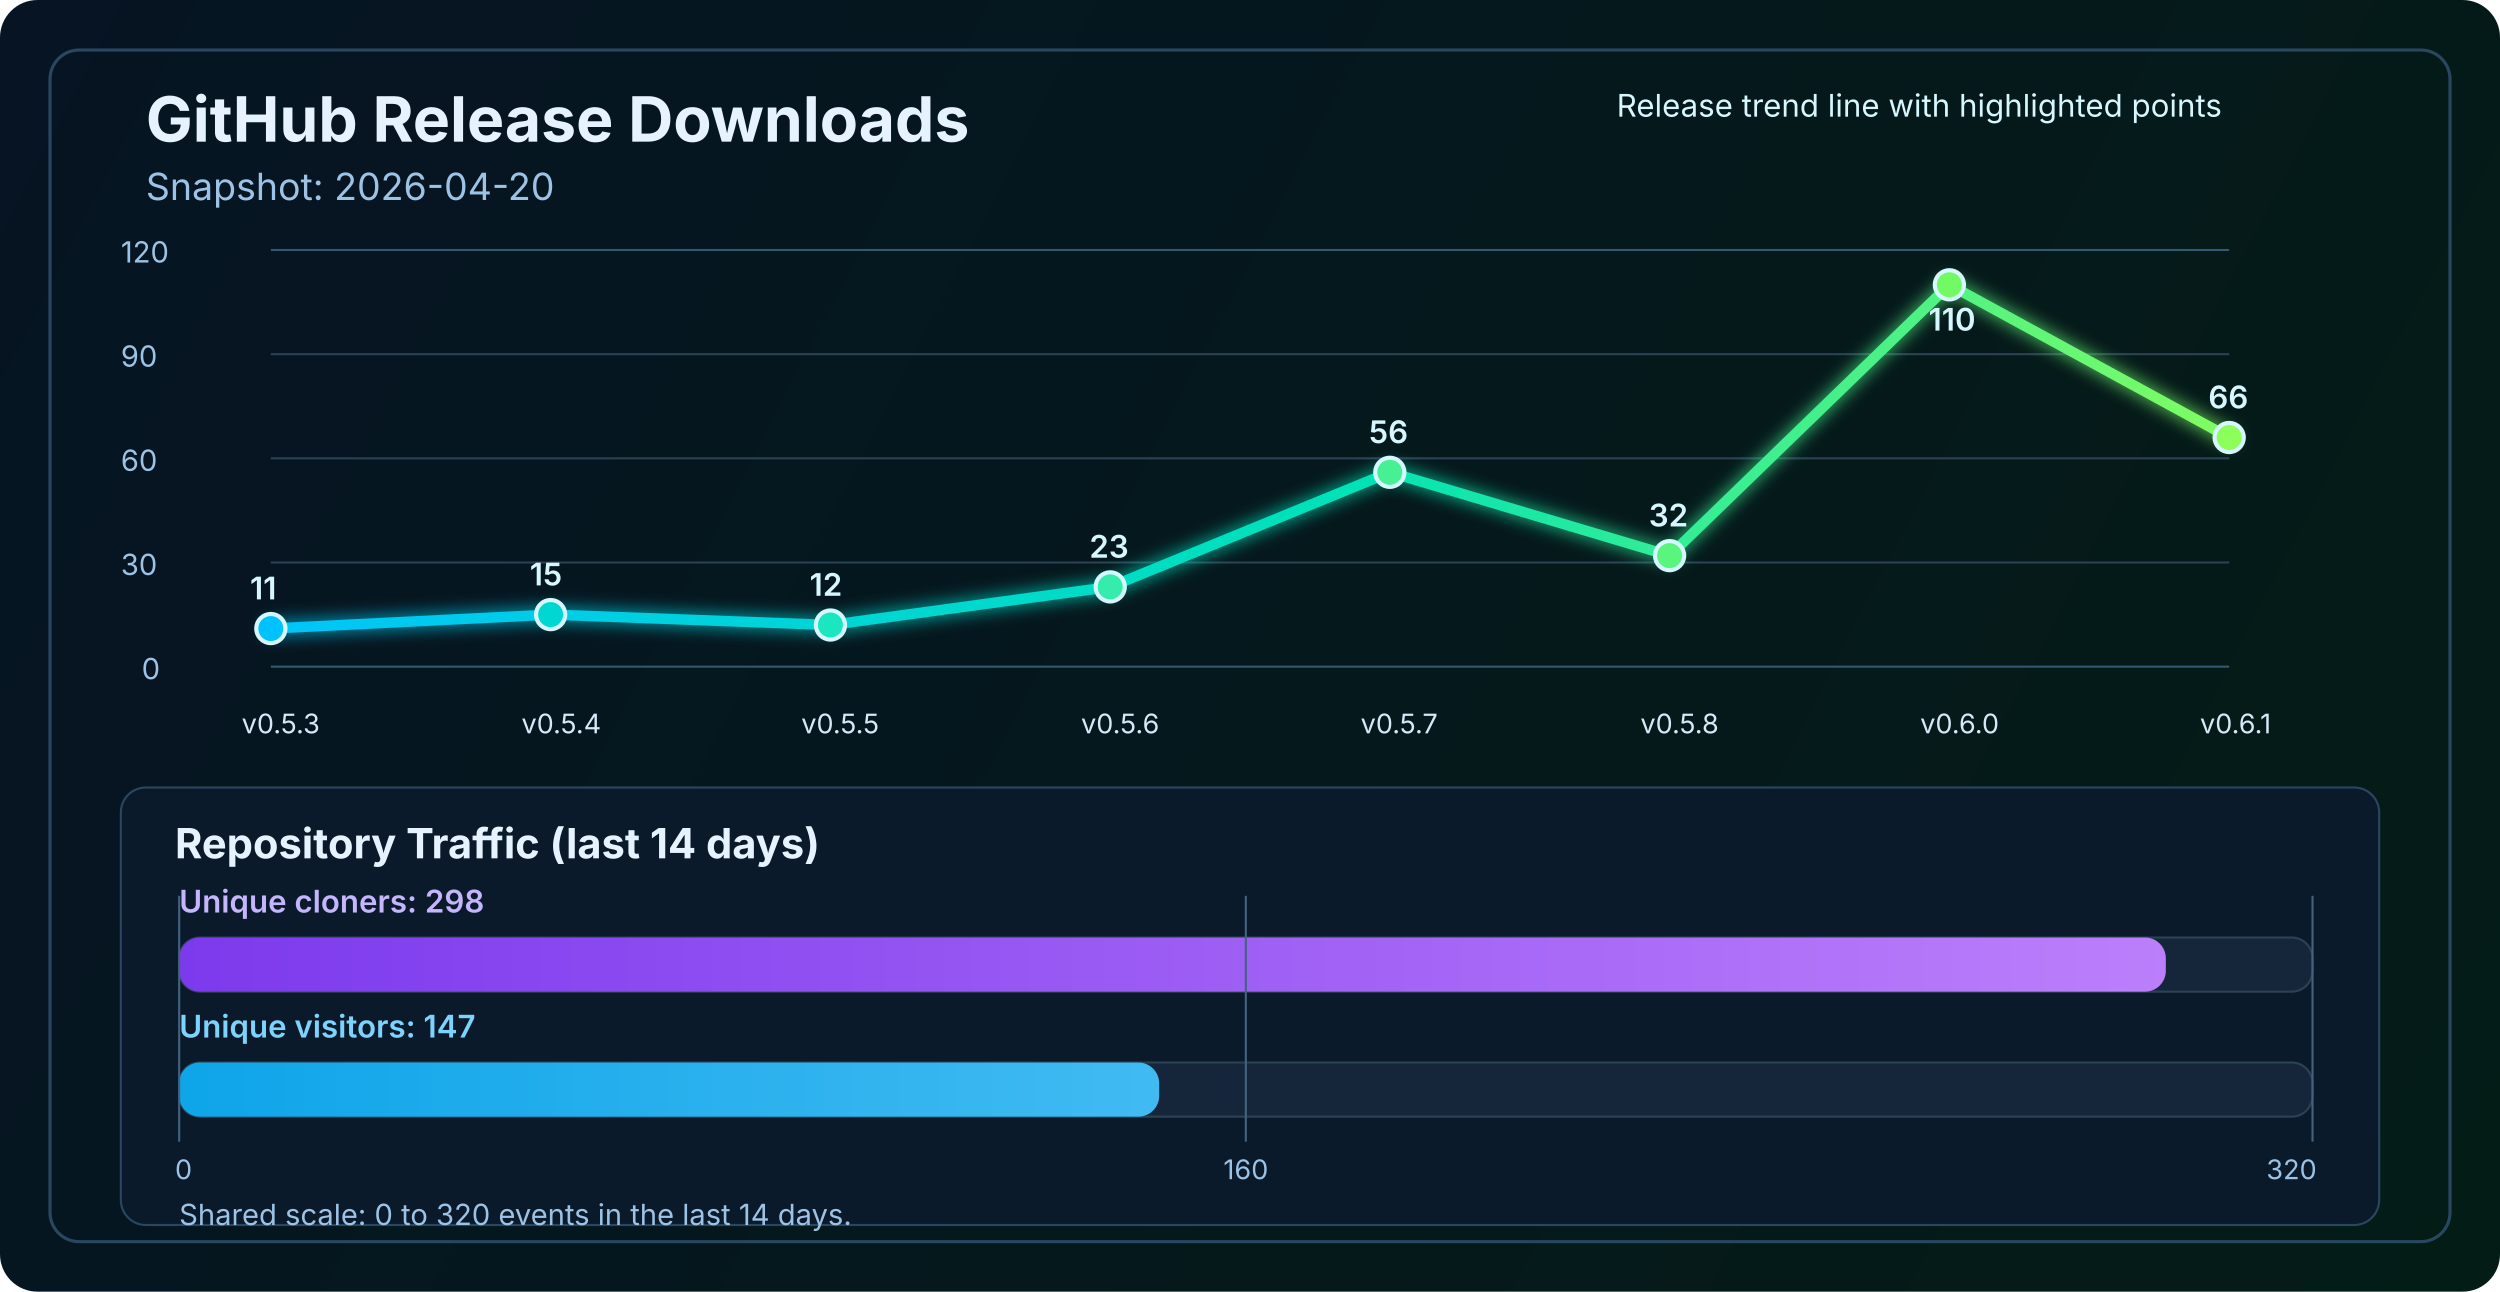
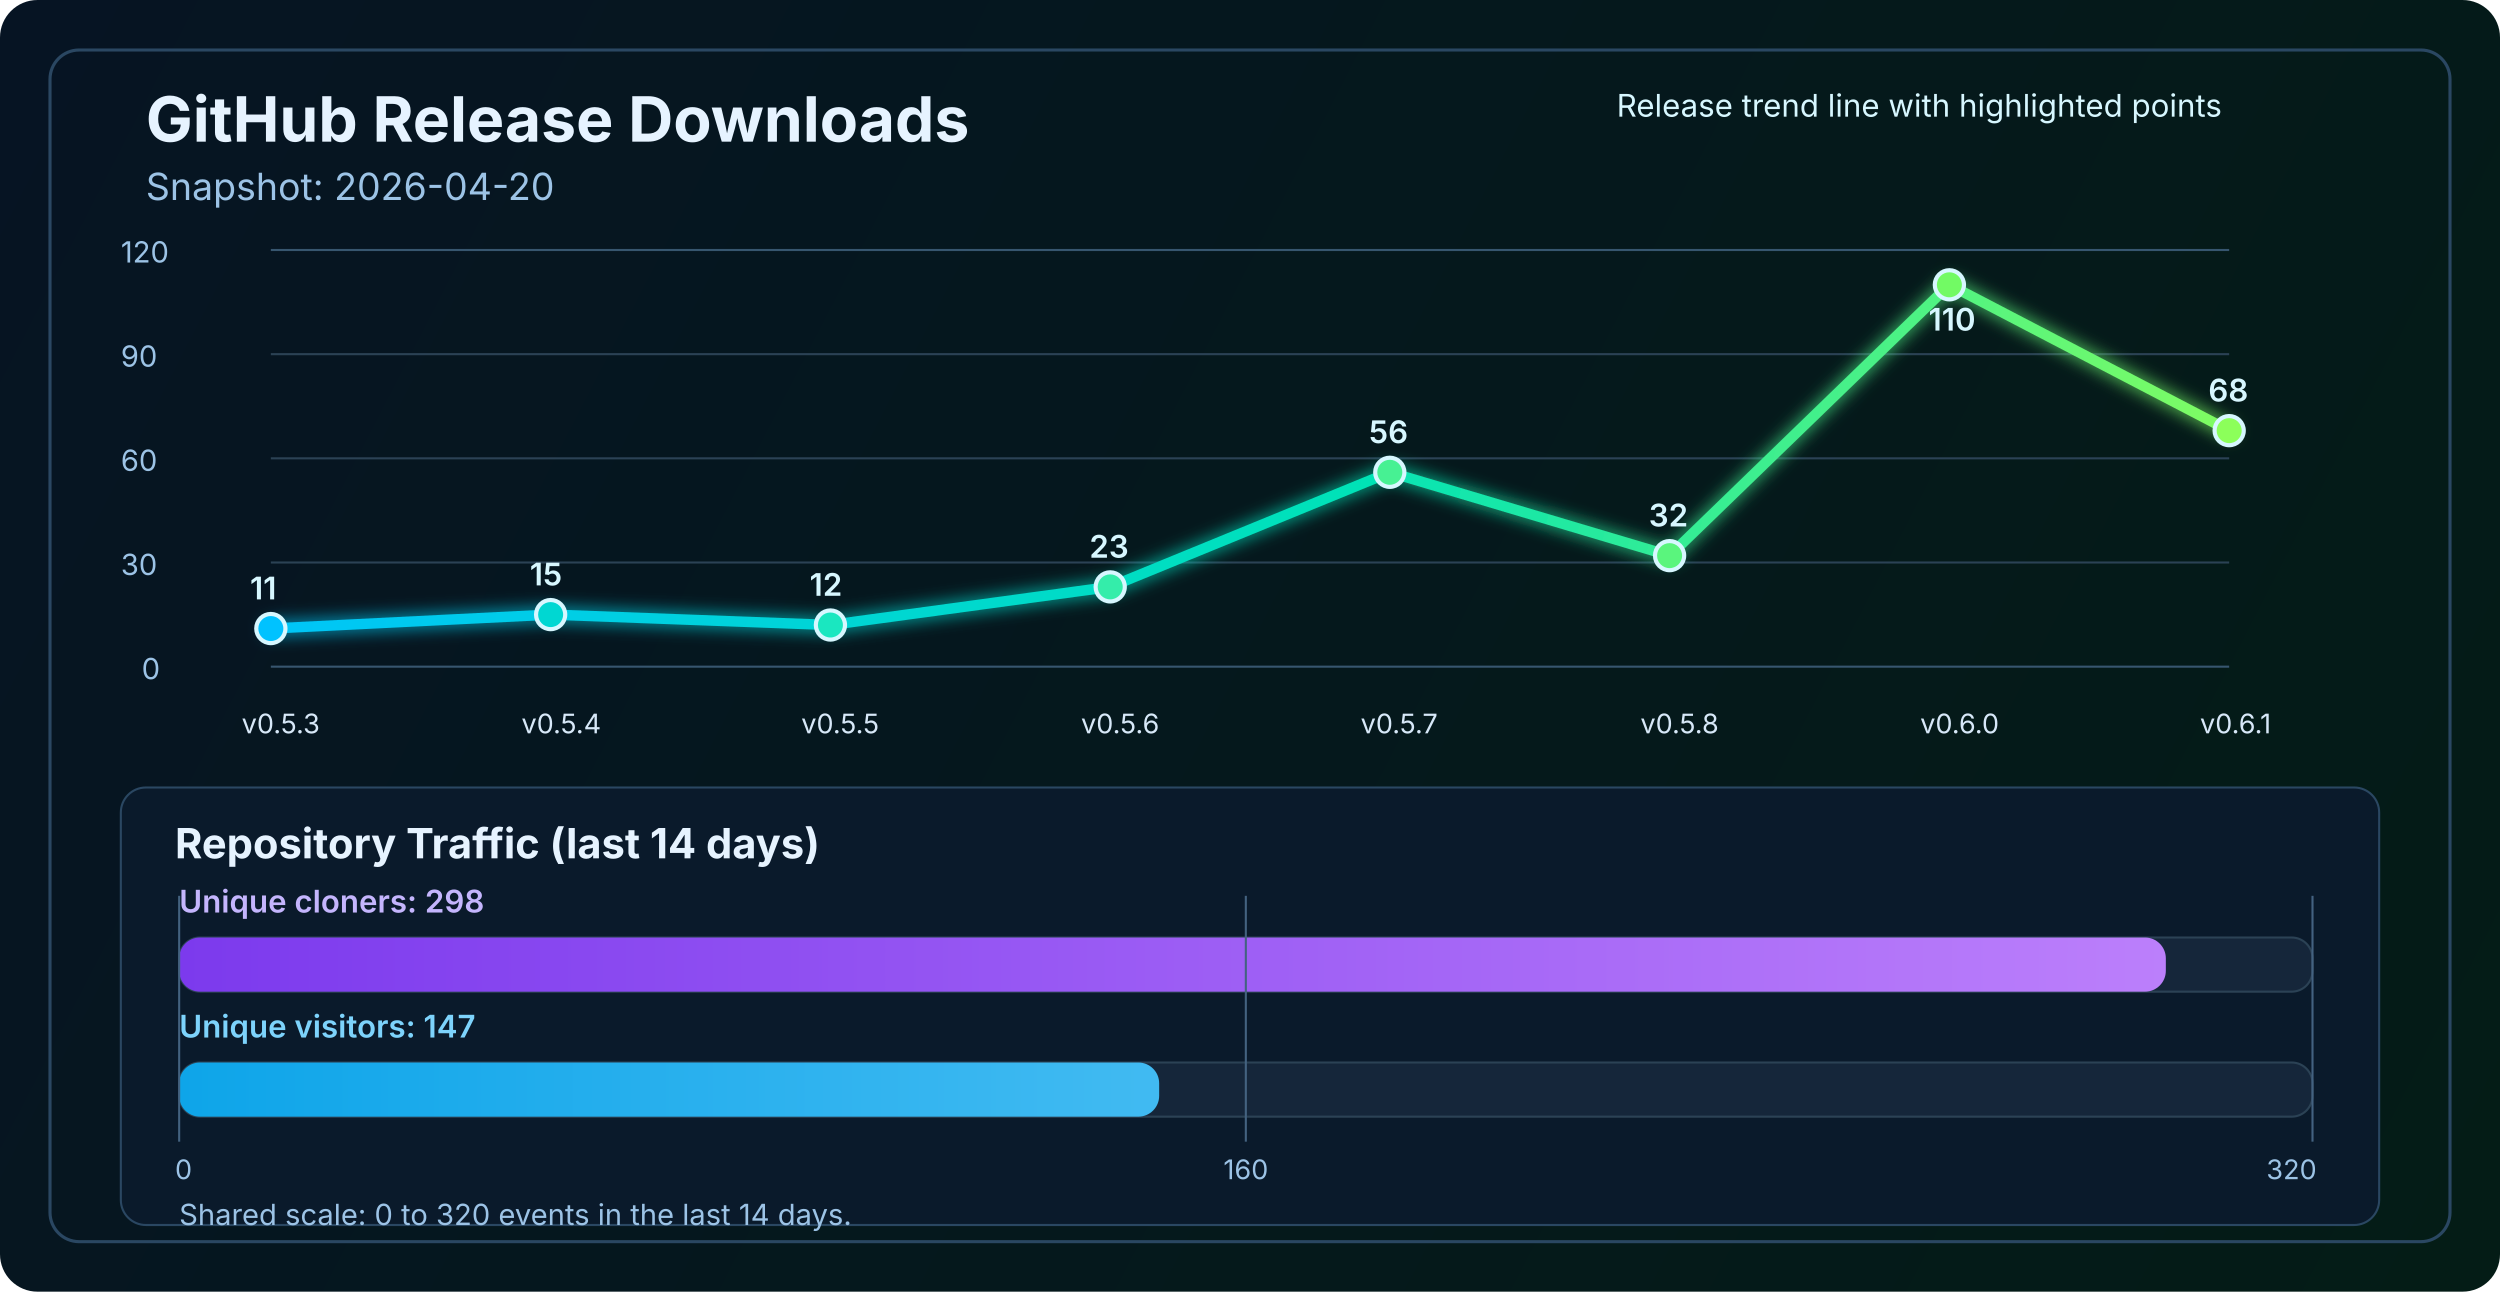
<svg xmlns="http://www.w3.org/2000/svg" width="1200" height="620" viewBox="0 0 1200 620" fill="none" role="img" aria-labelledby="title desc">
  <defs>
    <linearGradient id="bg" x1="0" y1="0" x2="1200" y2="620" gradientUnits="userSpaceOnUse">
      <stop stop-color="#061423" />
      <stop offset="1" stop-color="#041C16" />
    </linearGradient>
    <linearGradient id="line" x1="130" y1="86" x2="1070" y2="340" gradientUnits="userSpaceOnUse">
      <stop stop-color="#00C2FF" />
      <stop offset="0.55" stop-color="#00E2B8" />
      <stop offset="1" stop-color="#8CFF5A" />
    </linearGradient>
    <linearGradient id="cloneFill" x1="86" y1="450" x2="1110" y2="450" gradientUnits="userSpaceOnUse">
      <stop stop-color="#7C3AED" />
      <stop offset="1" stop-color="#C084FC" />
    </linearGradient>
    <linearGradient id="viewFill" x1="86" y1="482" x2="1110" y2="482" gradientUnits="userSpaceOnUse">
      <stop stop-color="#0EA5E9" />
      <stop offset="1" stop-color="#7DD3FC" />
    </linearGradient>
    <filter id="glow" x="-50%" y="-50%" width="200%" height="200%">
      <feGaussianBlur stdDeviation="4" result="blur" />
      <feMerge>
        <feMergeNode in="blur" />
        <feMergeNode in="SourceGraphic" />
      </feMerge>
    </filter>
  </defs>
  <rect width="1200" height="620" rx="18" fill="url(#bg)" />
  <rect x="24" y="24" width="1152" height="572" rx="14" stroke="#2A4762" stroke-width="1.5" />
  <text x="70" y="68" fill="#E6F3FF" font-size="30" font-family="SF Pro Display, -apple-system, BlinkMacSystemFont, Segoe UI, sans-serif" font-weight="700">GitHub Release Downloads</text>
  <text x="70" y="96" fill="#9CC3E6" font-size="18" font-family="SF Pro Text, -apple-system, BlinkMacSystemFont, Segoe UI, sans-serif">Snapshot: 2026-04-20</text>
  <line x1="130" y1="320.0" x2="1070" y2="320.0" stroke="#37566F" stroke-width="1" />
  <line x1="130" y1="270.0" x2="1070" y2="270.0" stroke="#2B4255" stroke-width="1" />
  <line x1="130" y1="220.0" x2="1070" y2="220.0" stroke="#2B4255" stroke-width="1" />
  <line x1="130" y1="170.0" x2="1070" y2="170.0" stroke="#2B4255" stroke-width="1" />
  <line x1="130" y1="120.0" x2="1070" y2="120.0" stroke="#37566F" stroke-width="1" />
  <text x="68" y="326.0" fill="#9CC3E6" font-size="14" font-family="SF Pro Text, -apple-system, BlinkMacSystemFont, Segoe UI, sans-serif">0</text>
  <text x="58" y="276.0" fill="#9CC3E6" font-size="14" font-family="SF Pro Text, -apple-system, BlinkMacSystemFont, Segoe UI, sans-serif">30</text>
  <text x="58" y="226.0" fill="#9CC3E6" font-size="14" font-family="SF Pro Text, -apple-system, BlinkMacSystemFont, Segoe UI, sans-serif">60</text>
  <text x="58" y="176.0" fill="#9CC3E6" font-size="14" font-family="SF Pro Text, -apple-system, BlinkMacSystemFont, Segoe UI, sans-serif">90</text>
  <text x="58" y="126.0" fill="#9CC3E6" font-size="14" font-family="SF Pro Text, -apple-system, BlinkMacSystemFont, Segoe UI, sans-serif">120</text>
-   <polyline points="130.0,301.7 264.3,295.0 398.6,300.0 532.9,281.7 667.1,226.7 801.4,266.7 935.7,136.7 1070.0,210.0" fill="none" stroke="url(#line)" stroke-width="5" stroke-linecap="round" stroke-linejoin="round" filter="url(#glow)" />
+   <polyline points="130.0,301.7 264.3,295.0 398.6,300.0 532.9,281.7 667.1,226.7 801.4,266.7 935.7,136.7 1070.0,206.7" fill="none" stroke="url(#line)" stroke-width="5" stroke-linecap="round" stroke-linejoin="round" filter="url(#glow)" />
  <circle cx="130.0" cy="301.7" r="7" fill="#00C2FF" stroke="#D7F7FF" stroke-width="2" />
  <circle cx="264.3" cy="295.0" r="7" fill="#00D7D2" stroke="#D7F7FF" stroke-width="2" />
  <circle cx="398.6" cy="300.0" r="7" fill="#1AE7C0" stroke="#D7F7FF" stroke-width="2" />
  <circle cx="532.9" cy="281.7" r="7" fill="#34EDAA" stroke="#D7F7FF" stroke-width="2" />
  <circle cx="667.1" cy="226.7" r="7" fill="#47F193" stroke="#D7F7FF" stroke-width="2" />
  <circle cx="801.4" cy="266.7" r="7" fill="#5AF57D" stroke="#D7F7FF" stroke-width="2" />
  <circle cx="935.7" cy="136.7" r="7" fill="#72FA64" stroke="#D7F7FF" stroke-width="2" />
-   <circle cx="1070.0" cy="210.0" r="7" fill="#8CFF5A" stroke="#D7F7FF" stroke-width="2" />
+   <circle cx="1070.0" cy="206.7" r="7" fill="#8CFF5A" stroke="#D7F7FF" stroke-width="2" />
  <text x="116.0" y="352" fill="#D7E8F8" font-size="13" font-family="SF Pro Text, -apple-system, BlinkMacSystemFont, Segoe UI, sans-serif">v0.5.3</text>
  <text x="250.3" y="352" fill="#D7E8F8" font-size="13" font-family="SF Pro Text, -apple-system, BlinkMacSystemFont, Segoe UI, sans-serif">v0.5.4</text>
  <text x="384.6" y="352" fill="#D7E8F8" font-size="13" font-family="SF Pro Text, -apple-system, BlinkMacSystemFont, Segoe UI, sans-serif">v0.5.5</text>
  <text x="518.9" y="352" fill="#D7E8F8" font-size="13" font-family="SF Pro Text, -apple-system, BlinkMacSystemFont, Segoe UI, sans-serif">v0.5.6</text>
  <text x="653.1" y="352" fill="#D7E8F8" font-size="13" font-family="SF Pro Text, -apple-system, BlinkMacSystemFont, Segoe UI, sans-serif">v0.5.7</text>
  <text x="787.4" y="352" fill="#D7E8F8" font-size="13" font-family="SF Pro Text, -apple-system, BlinkMacSystemFont, Segoe UI, sans-serif">v0.5.8</text>
  <text x="921.7" y="352" fill="#D7E8F8" font-size="13" font-family="SF Pro Text, -apple-system, BlinkMacSystemFont, Segoe UI, sans-serif">v0.6.0</text>
  <text x="1056.0" y="352" fill="#D7E8F8" font-size="13" font-family="SF Pro Text, -apple-system, BlinkMacSystemFont, Segoe UI, sans-serif">v0.6.1</text>
  <text x="120.0" y="287.7" fill="#D7F7FF" font-size="15" font-family="SF Pro Text, -apple-system, BlinkMacSystemFont, Segoe UI, sans-serif" font-weight="600">11</text>
  <text x="254.3" y="281.0" fill="#D7F7FF" font-size="15" font-family="SF Pro Text, -apple-system, BlinkMacSystemFont, Segoe UI, sans-serif" font-weight="600">15</text>
  <text x="388.6" y="286.0" fill="#D7F7FF" font-size="15" font-family="SF Pro Text, -apple-system, BlinkMacSystemFont, Segoe UI, sans-serif" font-weight="600">12</text>
  <text x="522.9" y="267.7" fill="#D7F7FF" font-size="15" font-family="SF Pro Text, -apple-system, BlinkMacSystemFont, Segoe UI, sans-serif" font-weight="600">23</text>
  <text x="657.1" y="212.7" fill="#D7F7FF" font-size="15" font-family="SF Pro Text, -apple-system, BlinkMacSystemFont, Segoe UI, sans-serif" font-weight="600">56</text>
  <text x="791.4" y="252.7" fill="#D7F7FF" font-size="15" font-family="SF Pro Text, -apple-system, BlinkMacSystemFont, Segoe UI, sans-serif" font-weight="600">32</text>
  <text x="925.7" y="158.7" fill="#D7F7FF" font-size="15" font-family="SF Pro Text, -apple-system, BlinkMacSystemFont, Segoe UI, sans-serif" font-weight="600">110</text>
-   <text x="1060.0" y="196.0" fill="#D7F7FF" font-size="15" font-family="SF Pro Text, -apple-system, BlinkMacSystemFont, Segoe UI, sans-serif" font-weight="600">66</text>
+   <text x="1060.0" y="192.7" fill="#D7F7FF" font-size="15" font-family="SF Pro Text, -apple-system, BlinkMacSystemFont, Segoe UI, sans-serif" font-weight="600">68</text>
  <text x="776" y="56" fill="#D7F7FF" font-size="15" font-family="SF Pro Text, -apple-system, BlinkMacSystemFont, Segoe UI, sans-serif">Release trend line with highlighted points</text>
  <rect x="58" y="378" width="1084" height="210" rx="12" fill="#0A1A2B" stroke="#2A4762" stroke-width="1" />
  <text x="84" y="412" fill="#E6F3FF" font-size="20" font-family="SF Pro Text, -apple-system, BlinkMacSystemFont, Segoe UI, sans-serif" font-weight="700">Repository Traffic (last 14 days)</text>
  <text x="86" y="438" fill="#C4B5FD" font-size="15" font-family="SF Pro Text, -apple-system, BlinkMacSystemFont, Segoe UI, sans-serif" font-weight="600">Unique cloners: 298</text>
  <rect x="86" y="450" width="1024" height="26" rx="10" fill="#15263A" stroke="#2B4255" stroke-width="1" />
  <rect x="86" y="450" width="953.6" height="26" rx="10" fill="url(#cloneFill)" />
  <text x="86" y="498" fill="#7DD3FC" font-size="15" font-family="SF Pro Text, -apple-system, BlinkMacSystemFont, Segoe UI, sans-serif" font-weight="600">Unique visitors: 147</text>
  <rect x="86" y="510" width="1024" height="26" rx="10" fill="#15263A" stroke="#2B4255" stroke-width="1" />
  <rect x="86" y="510" width="470.4" height="26" rx="10" fill="url(#viewFill)" />
  <line x1="86" y1="430" x2="86" y2="548" stroke="#436280" stroke-width="1" />
  <line x1="598.0" y1="430" x2="598.0" y2="548" stroke="#436280" stroke-width="1" />
  <line x1="1110" y1="430" x2="1110" y2="548" stroke="#436280" stroke-width="1" />
  <text x="84" y="566" text-anchor="start" fill="#9CC3E6" font-size="13" font-family="SF Pro Text, -apple-system, BlinkMacSystemFont, Segoe UI, sans-serif">0</text>
  <text x="598.0" y="566" text-anchor="middle" fill="#9CC3E6" font-size="13" font-family="SF Pro Text, -apple-system, BlinkMacSystemFont, Segoe UI, sans-serif">160</text>
  <text x="1112" y="566" text-anchor="end" fill="#9CC3E6" font-size="13" font-family="SF Pro Text, -apple-system, BlinkMacSystemFont, Segoe UI, sans-serif">320</text>
  <text x="86" y="588" fill="#9CC3E6" font-size="14" font-family="SF Pro Text, -apple-system, BlinkMacSystemFont, Segoe UI, sans-serif">Shared scale: 0 to 320 events in the last 14 days.</text>
</svg>
